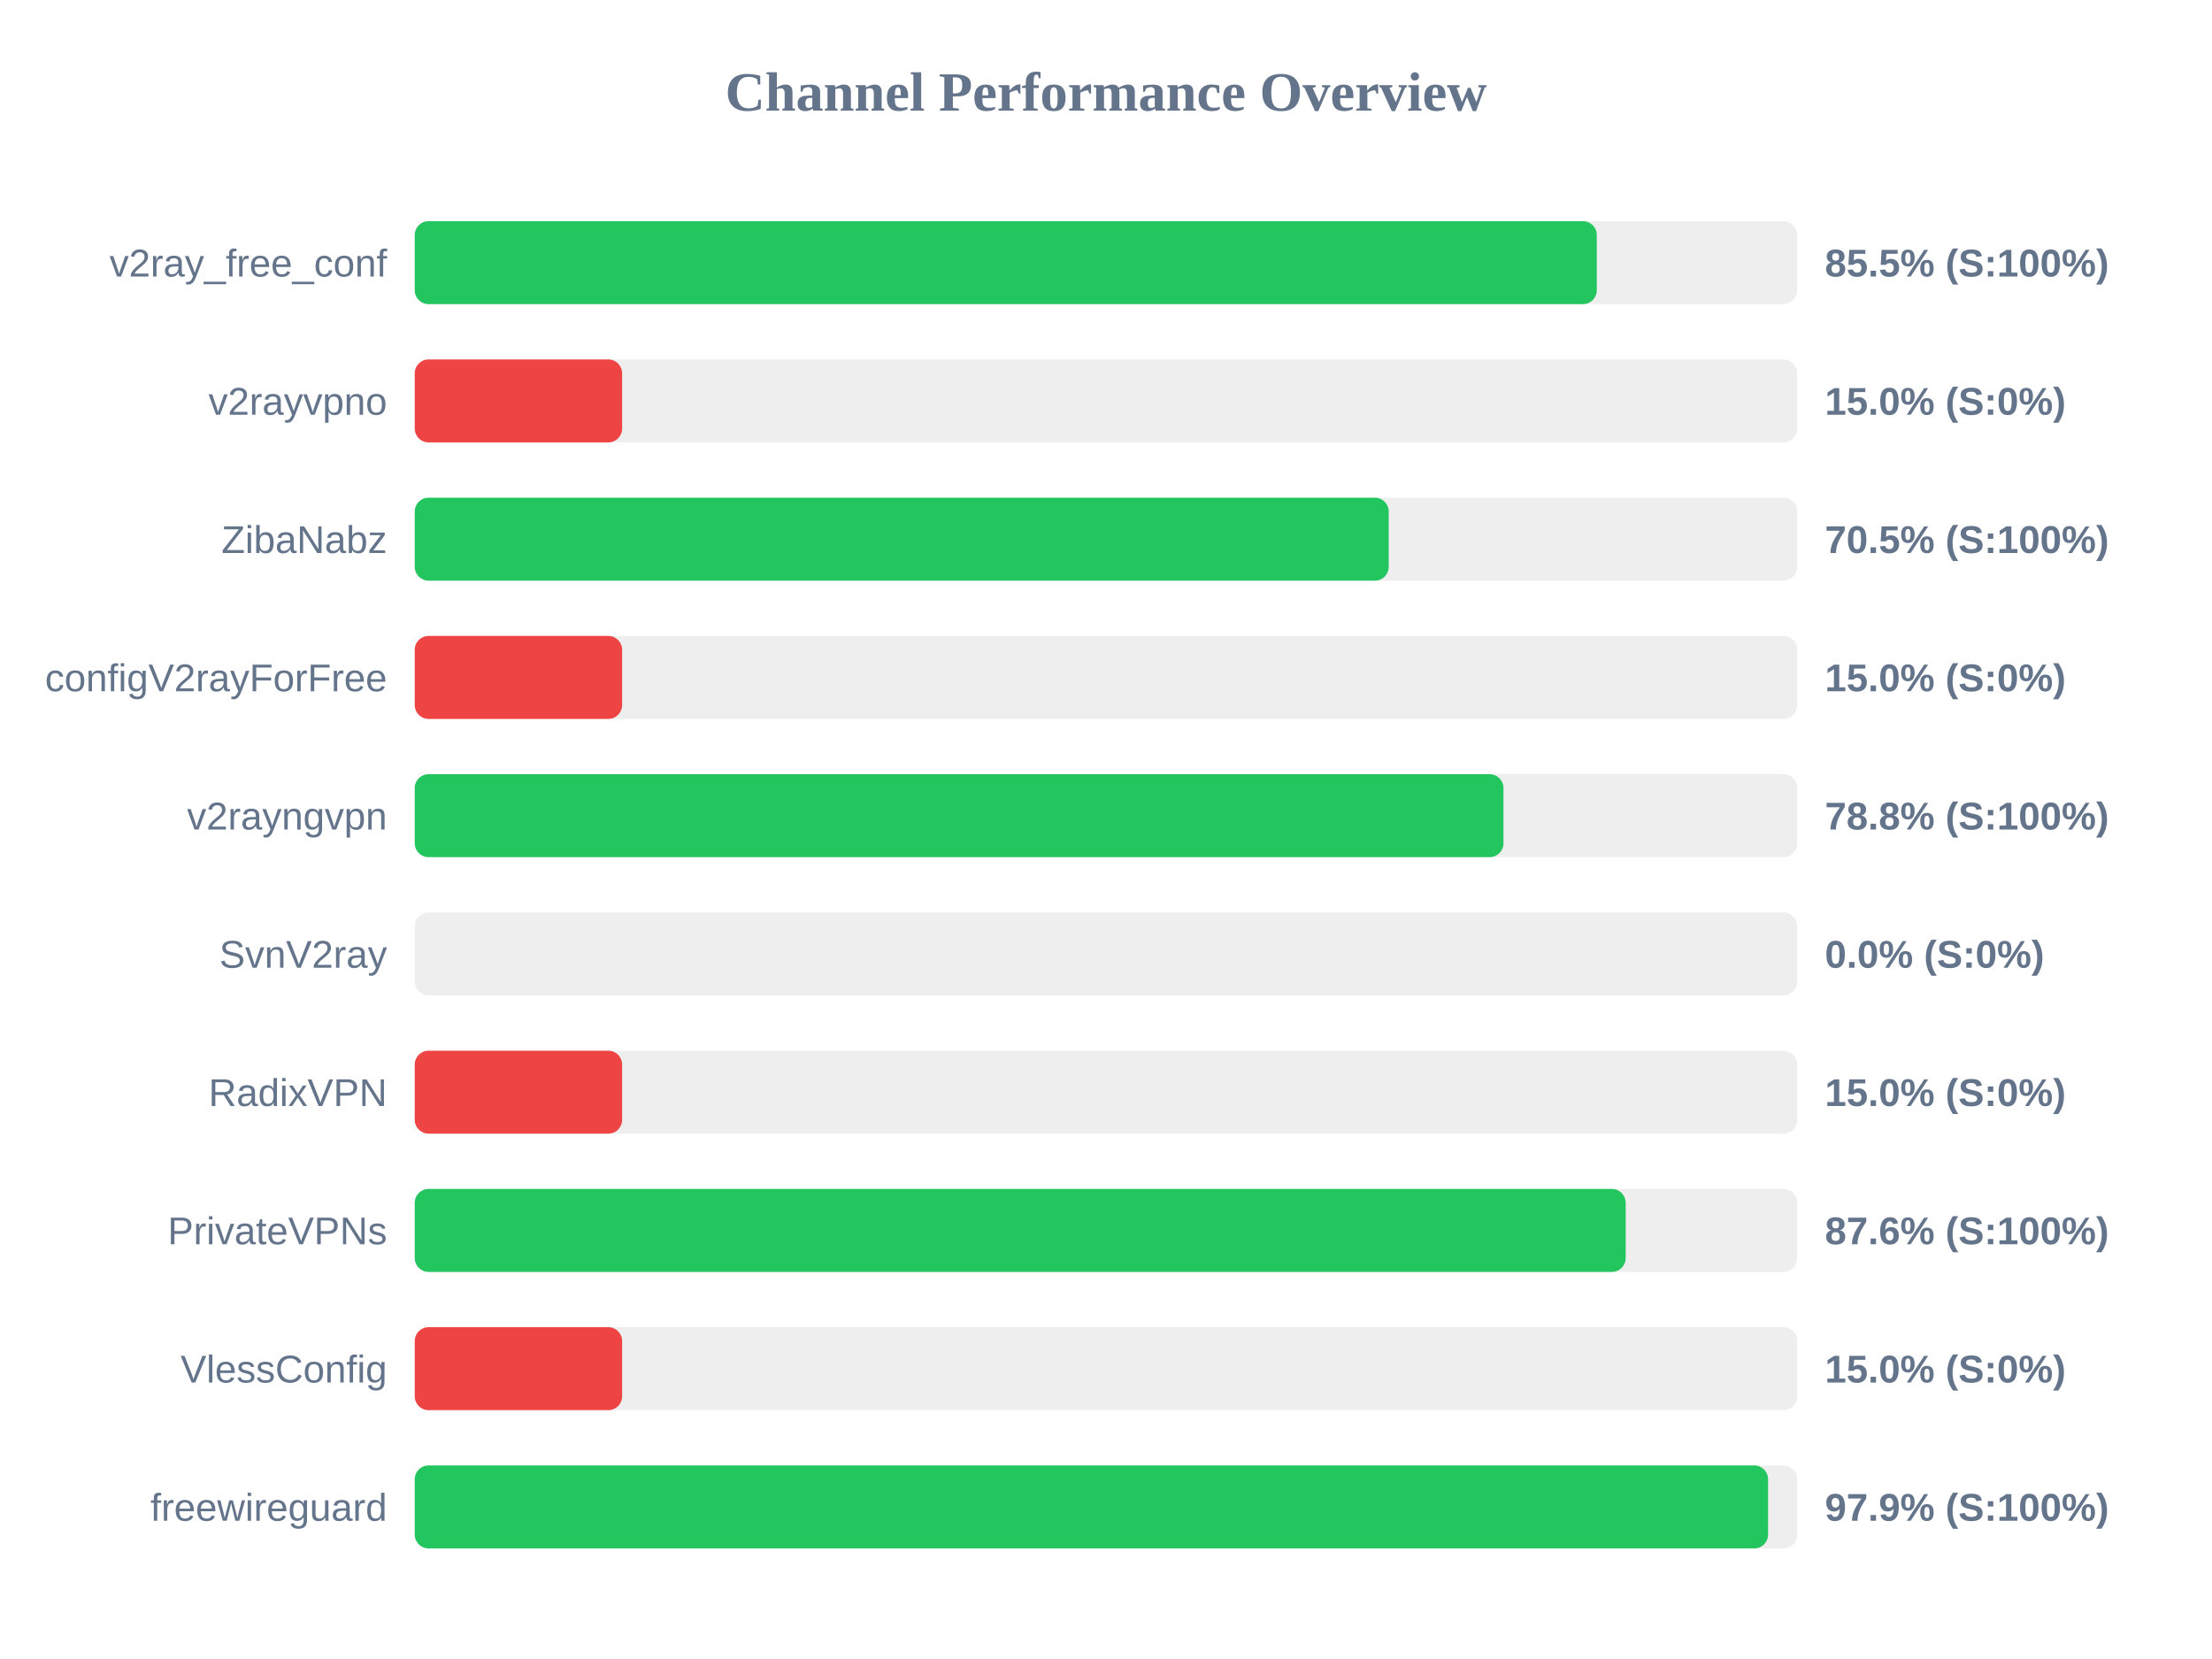
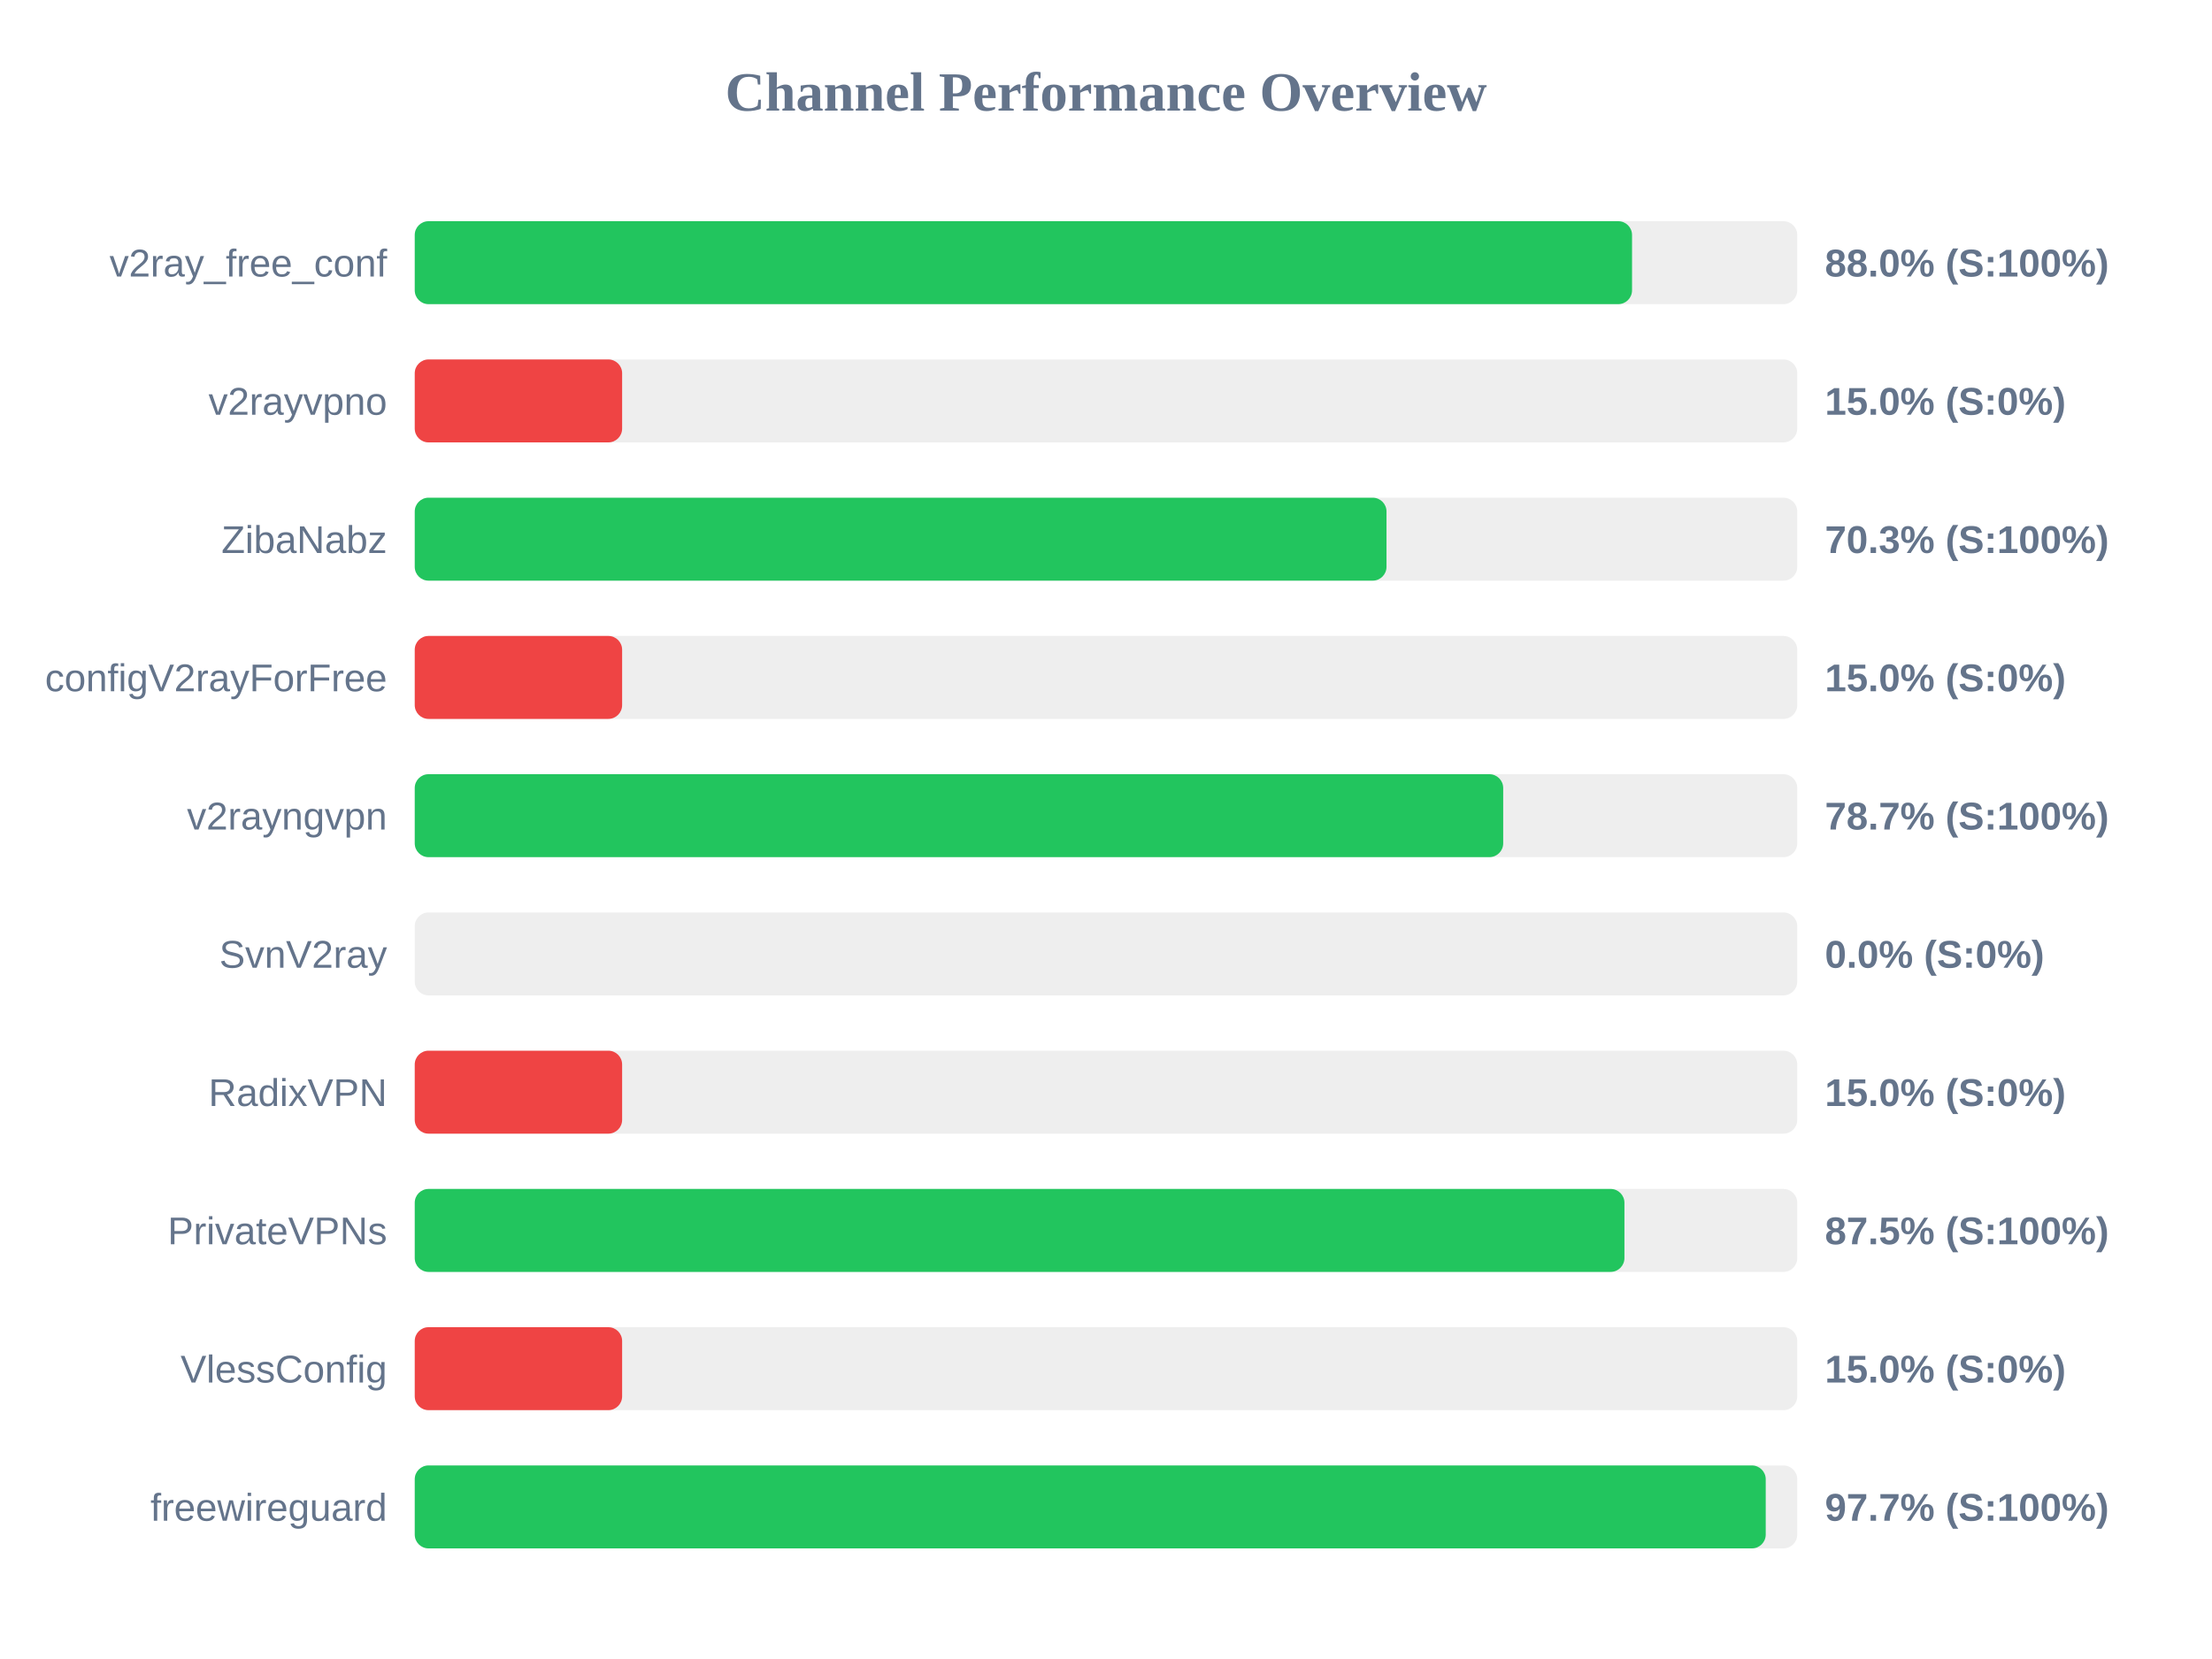
<svg xmlns="http://www.w3.org/2000/svg" width="800" height="600" version="1.1">
  <style>
        .row { font: 14px Arial; fill: #64748b; }
        .score { font: bold 14px Arial; fill: #64748b; }
    </style>
  <text x="400" y="40" text-anchor="middle" font-size="20px" font-weight="bold" fill="#64748b">Channel Performance Overview</text>
  <rect x="150" y="80" width="500" height="30" fill="#eee" rx="5" />
-   <rect x="150" y="80" width="427.5" height="30" fill="#22c55e" rx="5" />
+   <rect x="150" y="80" width="440.25" height="30" fill="#22c55e" rx="5" />
  <text x="140" y="100" text-anchor="end" class="row">v2ray_free_conf</text>
-   <text x="660" y="100" text-anchor="start" class="score">85.5% (S:100%)</text>
+   <text x="660" y="100" text-anchor="start" class="score">88.0% (S:100%)</text>
  <rect x="150" y="130" width="500" height="30" fill="#eee" rx="5" />
  <rect x="150" y="130" width="75.0" height="30" fill="#ef4444" rx="5" />
  <text x="140" y="150" text-anchor="end" class="row">v2rayvpno</text>
  <text x="660" y="150" text-anchor="start" class="score">15.0% (S:0%)</text>
  <rect x="150" y="180" width="500" height="30" fill="#eee" rx="5" />
-   <rect x="150" y="180" width="352.25" height="30" fill="#22c55e" rx="5" />
+   <rect x="150" y="180" width="351.45" height="30" fill="#22c55e" rx="5" />
  <text x="140" y="200" text-anchor="end" class="row">ZibaNabz</text>
-   <text x="660" y="200" text-anchor="start" class="score">70.5% (S:100%)</text>
+   <text x="660" y="200" text-anchor="start" class="score">70.3% (S:100%)</text>
  <rect x="150" y="230" width="500" height="30" fill="#eee" rx="5" />
  <rect x="150" y="230" width="75.0" height="30" fill="#ef4444" rx="5" />
  <text x="140" y="250" text-anchor="end" class="row">configV2rayForFree</text>
  <text x="660" y="250" text-anchor="start" class="score">15.0% (S:0%)</text>
  <rect x="150" y="280" width="500" height="30" fill="#eee" rx="5" />
-   <rect x="150" y="280" width="393.75" height="30" fill="#22c55e" rx="5" />
+   <rect x="150" y="280" width="393.65" height="30" fill="#22c55e" rx="5" />
  <text x="140" y="300" text-anchor="end" class="row">v2rayngvpn</text>
-   <text x="660" y="300" text-anchor="start" class="score">78.8% (S:100%)</text>
+   <text x="660" y="300" text-anchor="start" class="score">78.7% (S:100%)</text>
  <rect x="150" y="330" width="500" height="30" fill="#eee" rx="5" />
  <rect x="150" y="330" width="0.0" height="30" fill="#ef4444" rx="5" />
  <text x="140" y="350" text-anchor="end" class="row">SvnV2ray</text>
  <text x="660" y="350" text-anchor="start" class="score">0.0% (S:0%)</text>
  <rect x="150" y="380" width="500" height="30" fill="#eee" rx="5" />
  <rect x="150" y="380" width="75.0" height="30" fill="#ef4444" rx="5" />
  <text x="140" y="400" text-anchor="end" class="row">RadixVPN</text>
  <text x="660" y="400" text-anchor="start" class="score">15.0% (S:0%)</text>
  <rect x="150" y="430" width="500" height="30" fill="#eee" rx="5" />
-   <rect x="150" y="430" width="437.95" height="30" fill="#22c55e" rx="5" />
+   <rect x="150" y="430" width="437.5" height="30" fill="#22c55e" rx="5" />
  <text x="140" y="450" text-anchor="end" class="row">PrivateVPNs</text>
-   <text x="660" y="450" text-anchor="start" class="score">87.6% (S:100%)</text>
+   <text x="660" y="450" text-anchor="start" class="score">87.5% (S:100%)</text>
  <rect x="150" y="480" width="500" height="30" fill="#eee" rx="5" />
  <rect x="150" y="480" width="75.0" height="30" fill="#ef4444" rx="5" />
  <text x="140" y="500" text-anchor="end" class="row">VlessConfig</text>
  <text x="660" y="500" text-anchor="start" class="score">15.0% (S:0%)</text>
  <rect x="150" y="530" width="500" height="30" fill="#eee" rx="5" />
-   <rect x="150" y="530" width="489.45" height="30" fill="#22c55e" rx="5" />
+   <rect x="150" y="530" width="488.6" height="30" fill="#22c55e" rx="5" />
  <text x="140" y="550" text-anchor="end" class="row">freewireguard</text>
-   <text x="660" y="550" text-anchor="start" class="score">97.9% (S:100%)</text>
+   <text x="660" y="550" text-anchor="start" class="score">97.7% (S:100%)</text>
</svg>
